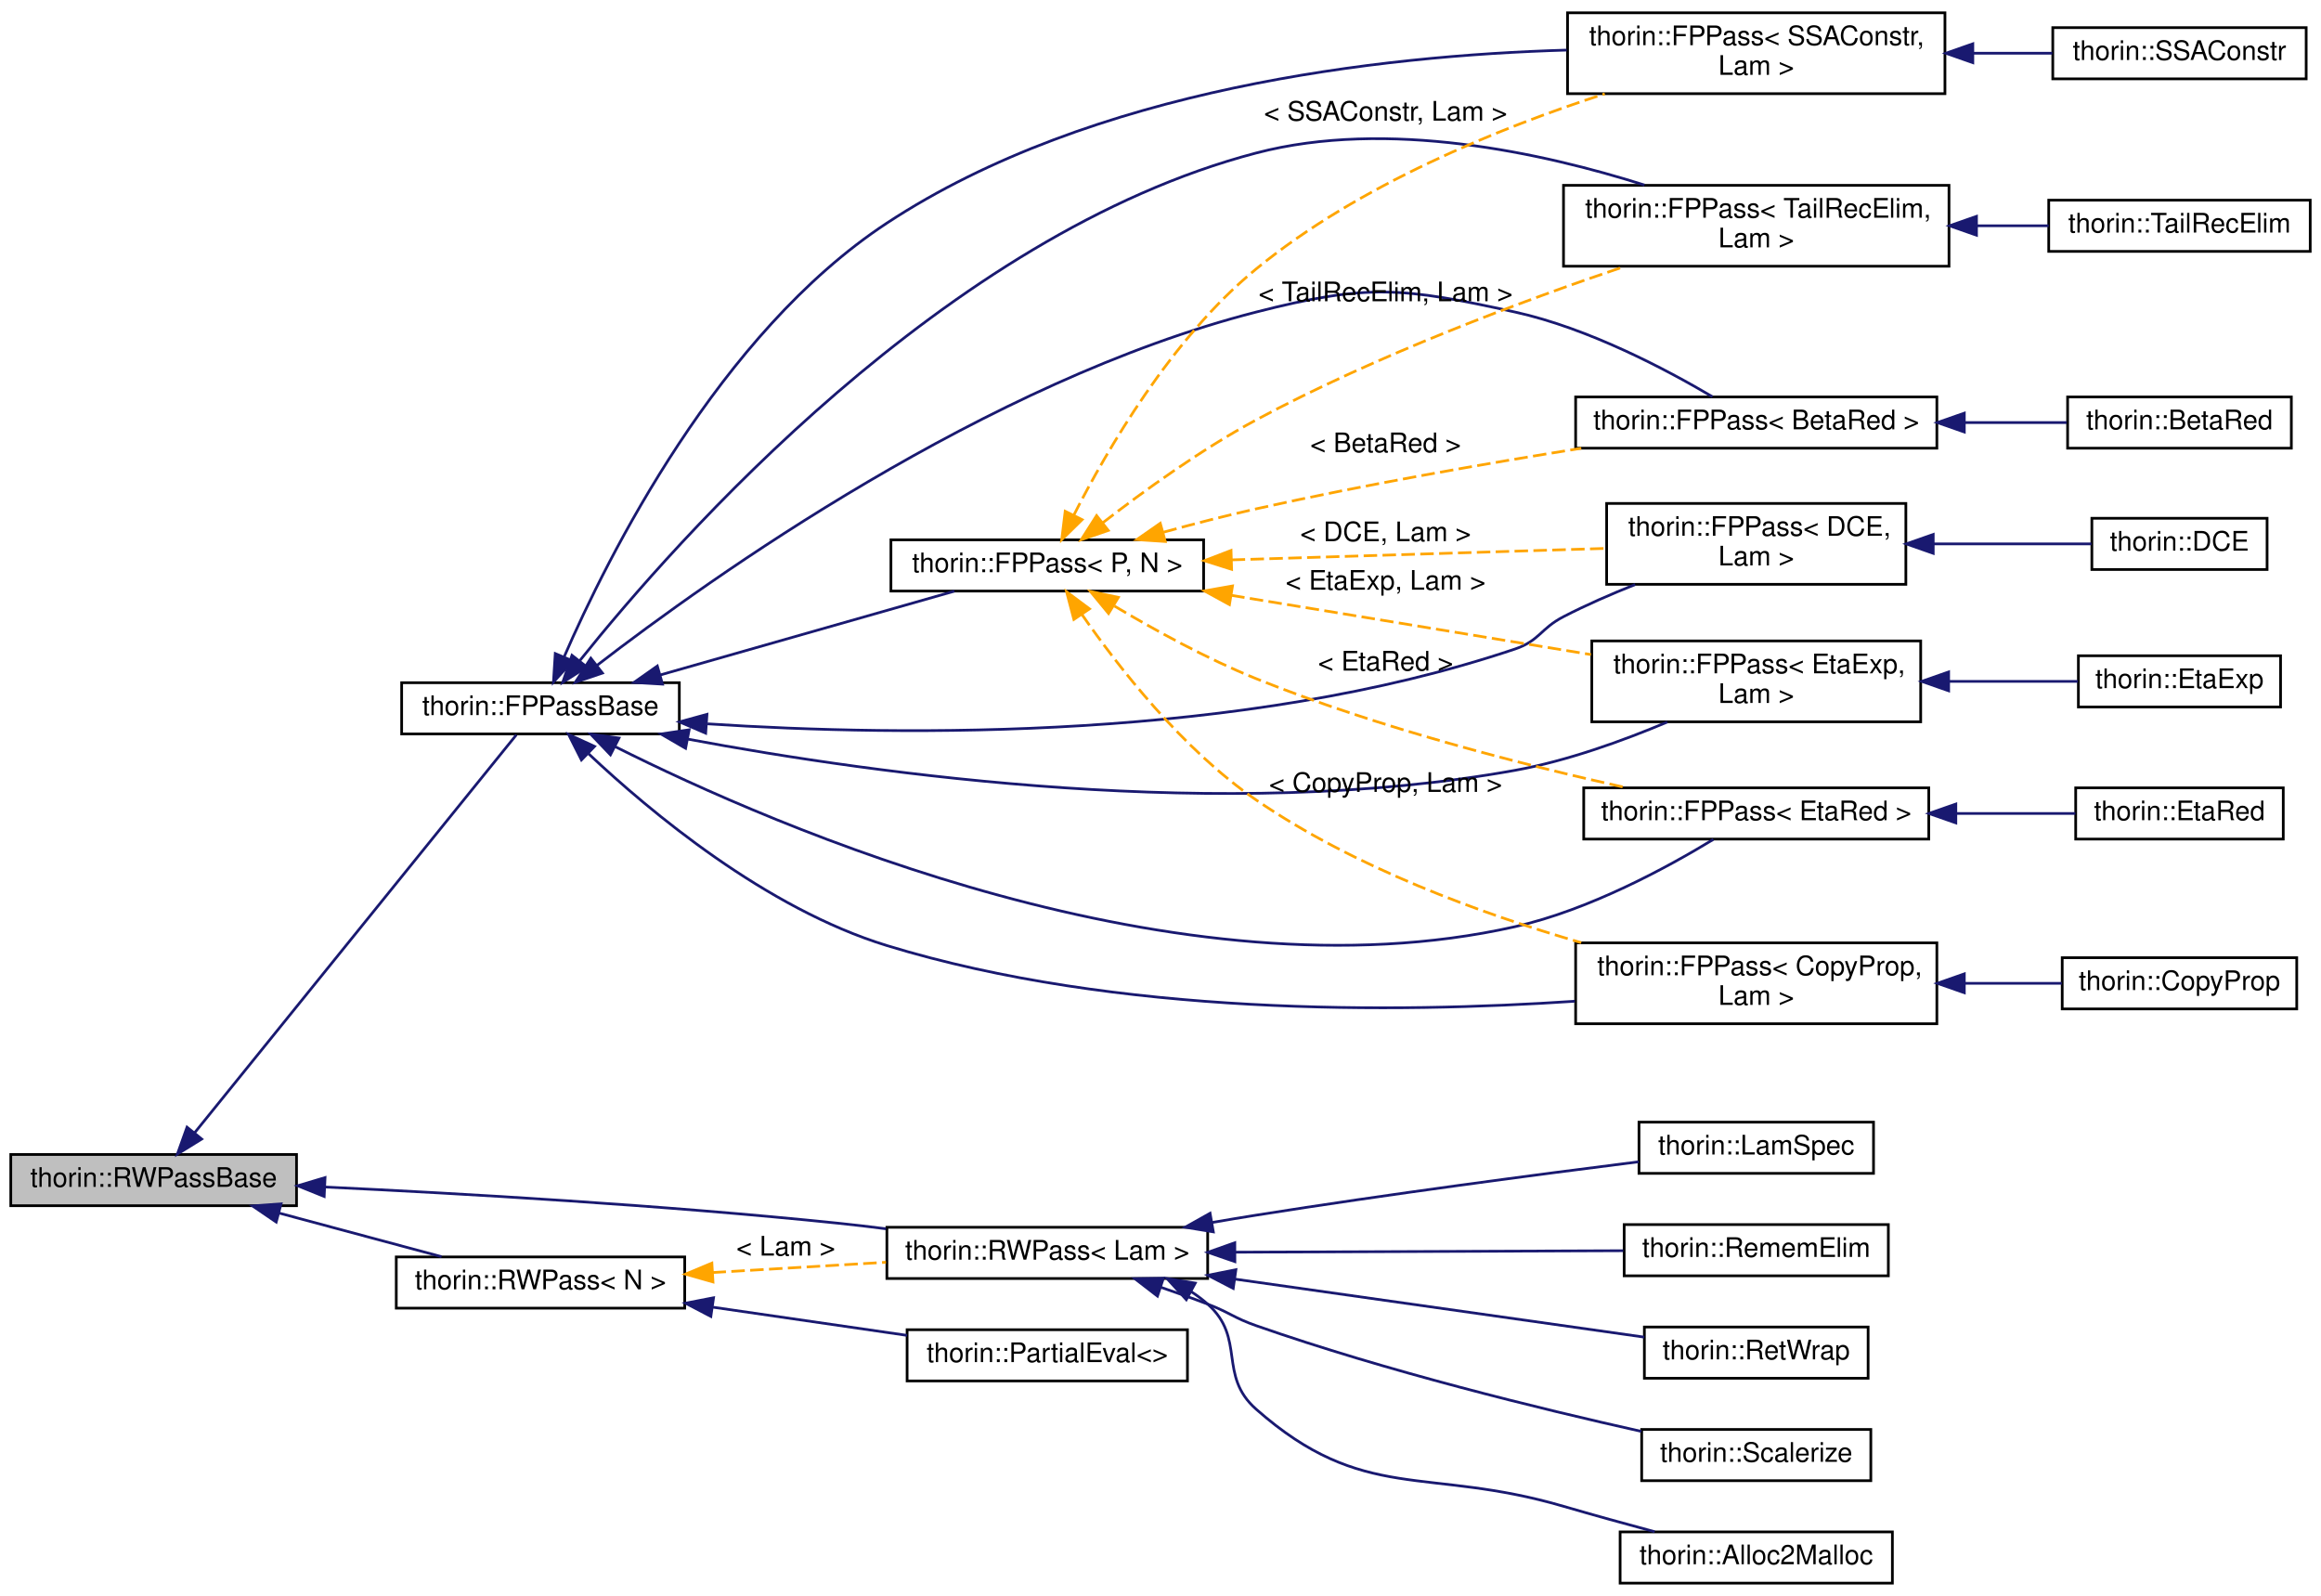
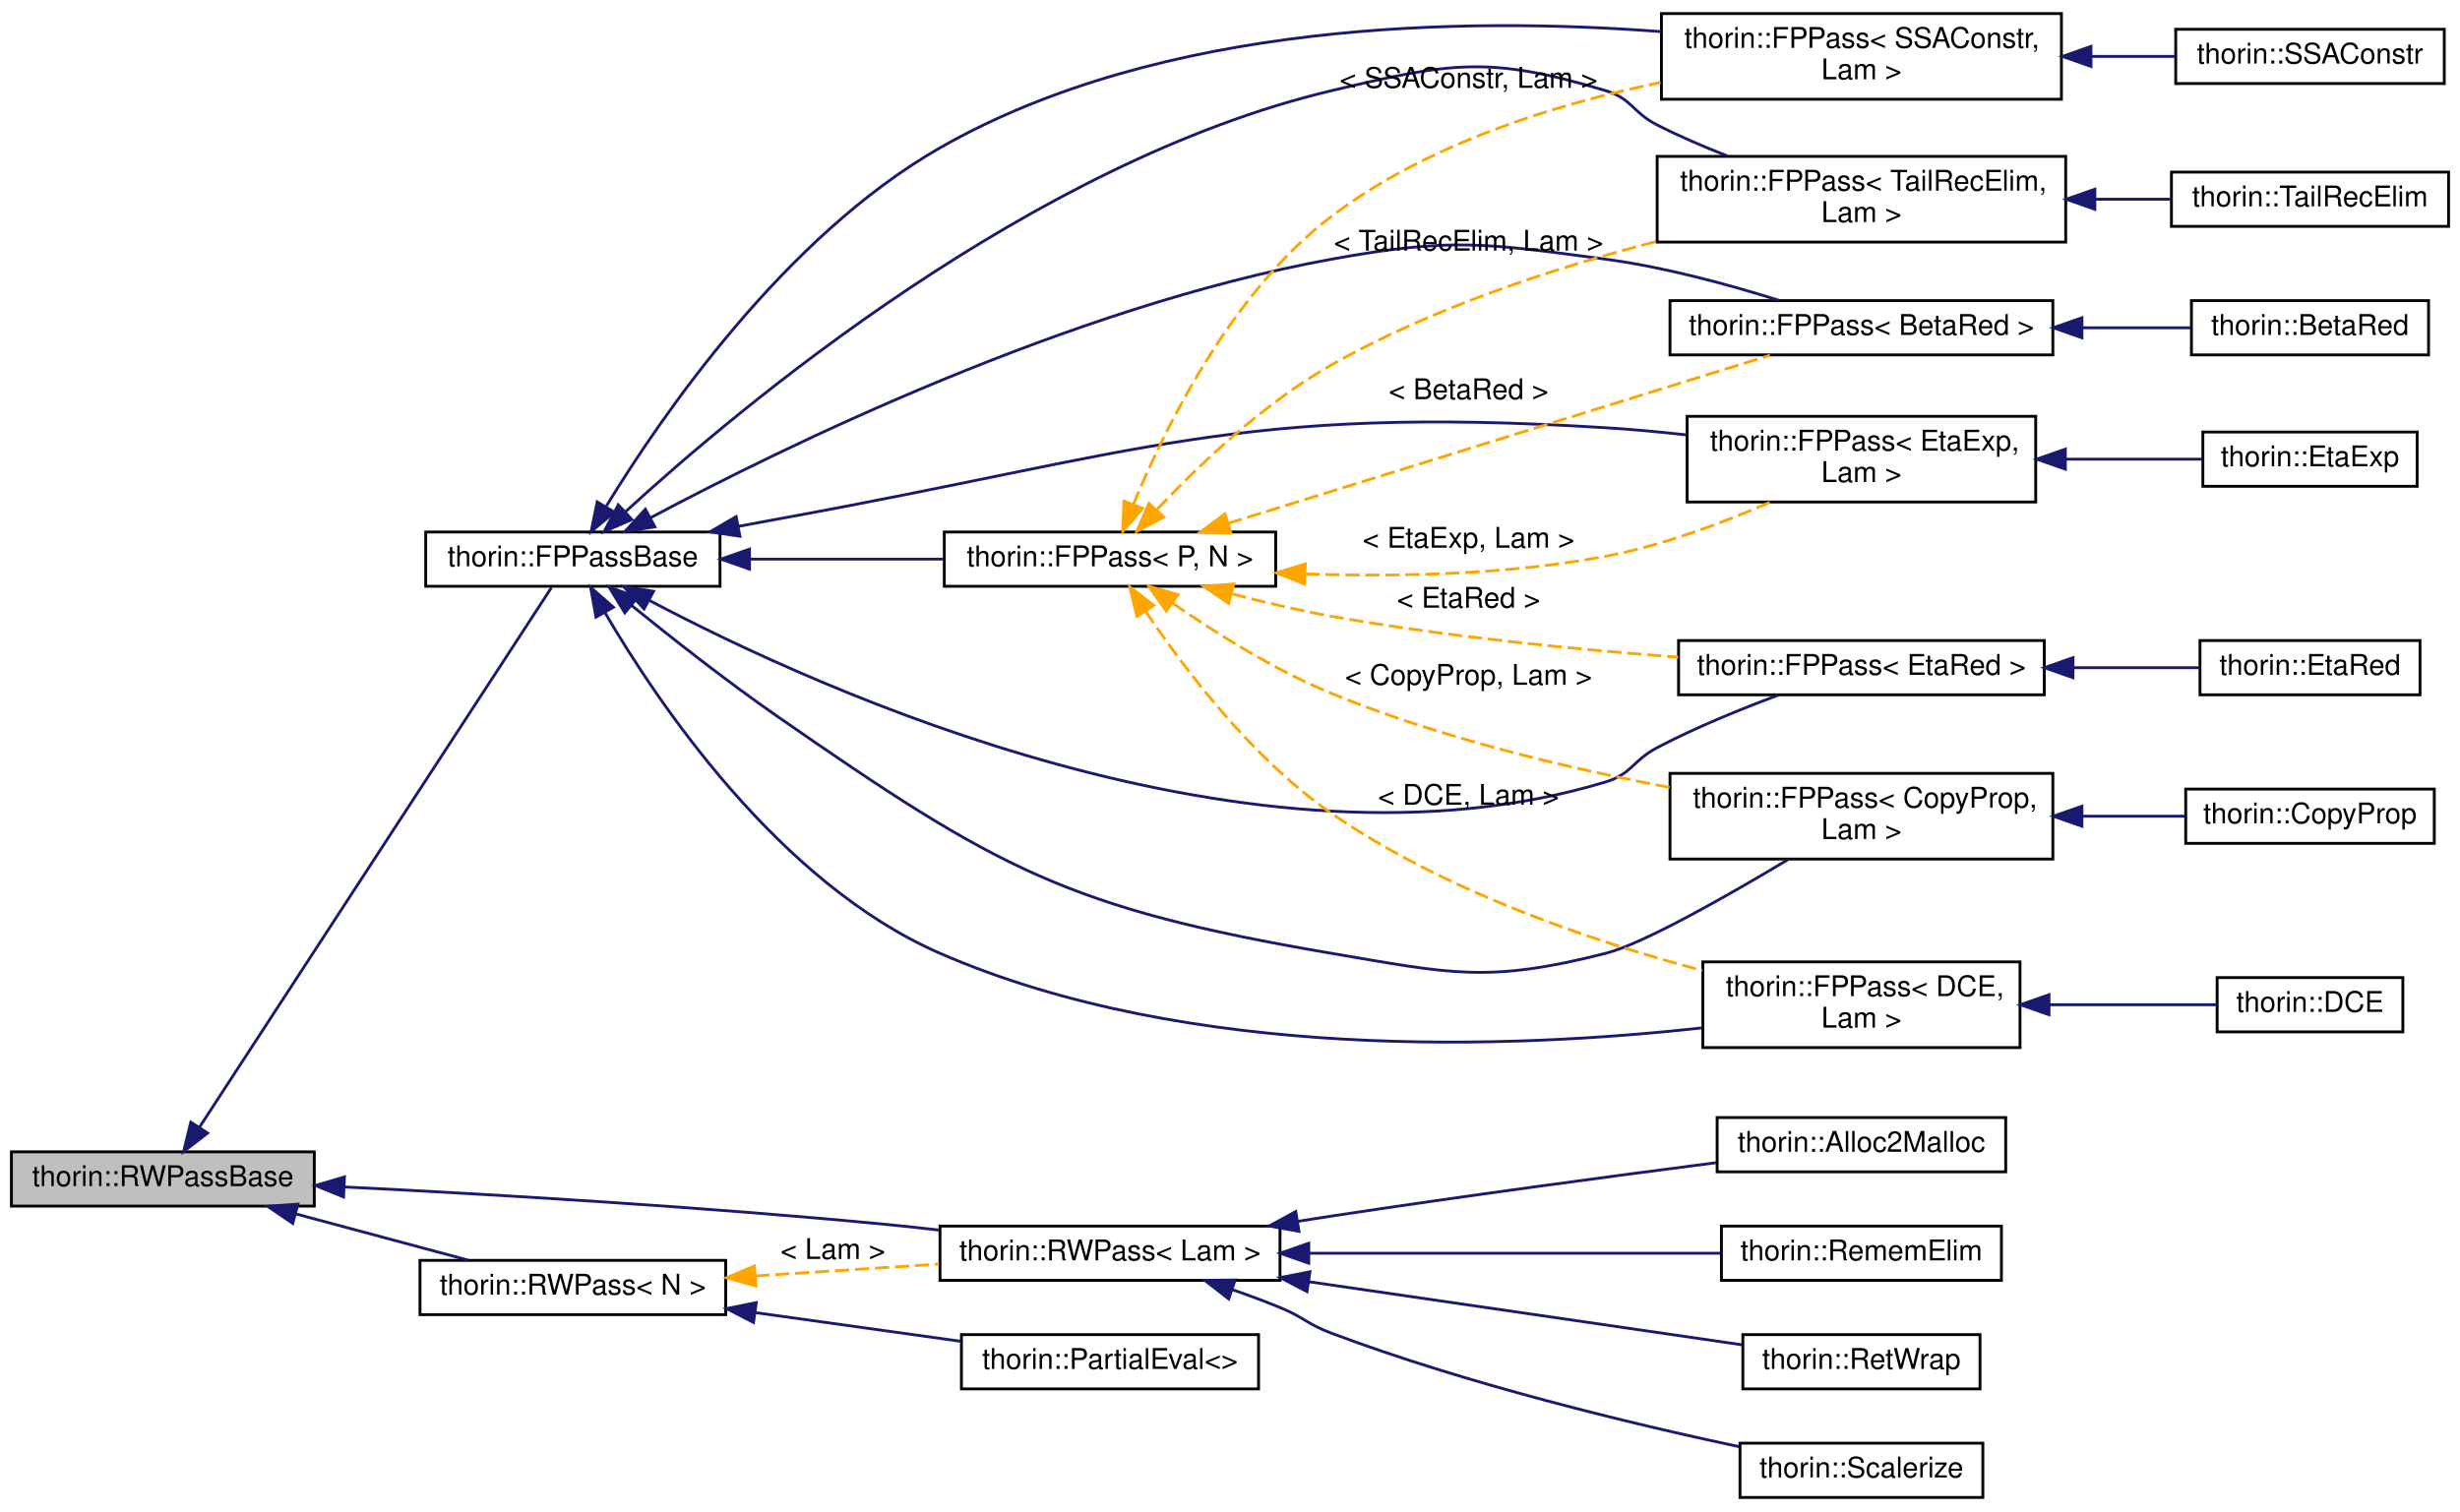
- <svg xmlns="http://www.w3.org/2000/svg" xmlns:xlink="http://www.w3.org/1999/xlink" width="861pt" height="592pt" viewBox="0.00 0.00 861.00 591.50">
-   <g id="graph0" class="graph" transform="scale(1 1) rotate(0) translate(4 587.5)">
+ <svg xmlns="http://www.w3.org/2000/svg" xmlns:xlink="http://www.w3.org/1999/xlink" width="861pt" height="529pt" viewBox="0.00 0.00 861.00 528.50">
+   <g id="graph0" class="graph" transform="scale(1 1) rotate(0) translate(4 524.5)">
    <g id="node1" class="node">
      <g id="a_node1">
        <a xlink:title="All Passes that want to be registered in the PassMan must implement this interface.">
-           <polygon fill="#bfbfbf" stroke="black" points="0,-140.5 0,-159.5 106,-159.5 106,-140.5 0,-140.5" />
-           <text text-anchor="middle" x="53" y="-147.5" font-family="Helvetica,sans-Serif" font-size="10.00">thorin::RWPassBase</text>
+           <polygon fill="#bfbfbf" stroke="black" points="0,-102.5 0,-121.5 106,-121.5 106,-102.5 0,-102.5" />
+           <text text-anchor="middle" x="53" y="-109.5" font-family="Helvetica,sans-Serif" font-size="10.00">thorin::RWPassBase</text>
        </a>
      </g>
    </g>
    <g id="node2" class="node">
      <g id="a_node2">
        <a xlink:href="classthorin_1_1RWPass.html" target="_top" xlink:title=" ">
-           <polygon fill="none" stroke="black" points="325,-113.5 325,-132.5 444,-132.5 444,-113.5 325,-113.5" />
-           <text text-anchor="middle" x="384.5" y="-120.5" font-family="Helvetica,sans-Serif" font-size="10.00">thorin::RWPass&lt; Lam &gt;</text>
+           <polygon fill="none" stroke="black" points="325,-76.5 325,-95.5 444,-95.5 444,-76.5 325,-76.5" />
+           <text text-anchor="middle" x="384.5" y="-83.5" font-family="Helvetica,sans-Serif" font-size="10.00">thorin::RWPass&lt; Lam &gt;</text>
        </a>
      </g>
    </g>
    <g id="edge1" class="edge">
-       <path fill="none" stroke="midnightblue" d="M116.69,-147.43C167.96,-144.99 242.29,-140.69 307,-134 312.74,-133.41 318.71,-132.7 324.67,-131.94" />
-       <polygon fill="midnightblue" stroke="midnightblue" points="116.26,-143.94 106.43,-147.9 116.58,-150.93 116.26,-143.94" />
-     </g>
-     <g id="node8" class="node">
-       <g id="a_node8">
+       <path fill="none" stroke="midnightblue" d="M116.67,-109.2C167.92,-106.64 242.25,-102.27 307,-96 312.73,-95.44 318.7,-94.79 324.66,-94.1" />
+       <polygon fill="midnightblue" stroke="midnightblue" points="116.23,-105.72 106.41,-109.71 116.57,-112.71 116.23,-105.72" />
+     </g>
+     <g id="node7" class="node">
+       <g id="a_node7">
        <a xlink:href="classthorin_1_1FPPassBase.html" target="_top" xlink:title="Base class for all FPPasses.">
-           <polygon fill="none" stroke="black" points="145,-315.5 145,-334.5 248,-334.5 248,-315.5 145,-315.5" />
-           <text text-anchor="middle" x="196.5" y="-322.5" font-family="Helvetica,sans-Serif" font-size="10.00">thorin::FPPassBase</text>
-         </a>
-       </g>
-     </g>
-     <g id="edge7" class="edge">
-       <path fill="none" stroke="midnightblue" d="M68.11,-167.45C97.51,-203.81 164.5,-286.66 187.54,-315.16" />
-       <polygon fill="midnightblue" stroke="midnightblue" points="70.82,-165.23 61.81,-159.66 65.38,-169.63 70.82,-165.23" />
-     </g>
-     <g id="node24" class="node">
-       <g id="a_node24">
+           <polygon fill="none" stroke="black" points="145,-319.5 145,-338.5 248,-338.5 248,-319.5 145,-319.5" />
+           <text text-anchor="middle" x="196.5" y="-326.5" font-family="Helvetica,sans-Serif" font-size="10.00">thorin::FPPassBase</text>
+         </a>
+       </g>
+     </g>
+     <g id="edge6" class="edge">
+       <path fill="none" stroke="midnightblue" d="M65.83,-130.14C94.48,-174.08 166.88,-285.1 188.99,-319.01" />
+       <polygon fill="midnightblue" stroke="midnightblue" points="68.66,-128.07 60.26,-121.6 62.79,-131.89 68.66,-128.07" />
+     </g>
+     <g id="node23" class="node">
+       <g id="a_node23">
        <a xlink:href="classthorin_1_1RWPass.html" target="_top" xlink:title=" ">
-           <polygon fill="none" stroke="black" points="143,-102.5 143,-121.5 250,-121.5 250,-102.5 143,-102.5" />
-           <text text-anchor="middle" x="196.5" y="-109.5" font-family="Helvetica,sans-Serif" font-size="10.00">thorin::RWPass&lt; N &gt;</text>
-         </a>
-       </g>
-     </g>
-     <g id="edge30" class="edge">
-       <path fill="none" stroke="midnightblue" d="M99.6,-137.75C119.11,-132.52 141.54,-126.49 159.8,-121.59" />
-       <polygon fill="midnightblue" stroke="midnightblue" points="98.46,-134.44 89.71,-140.41 100.27,-141.2 98.46,-134.44" />
+           <polygon fill="none" stroke="black" points="143,-64.5 143,-83.5 250,-83.5 250,-64.5 143,-64.5" />
+           <text text-anchor="middle" x="196.5" y="-71.5" font-family="Helvetica,sans-Serif" font-size="10.00">thorin::RWPass&lt; N &gt;</text>
+         </a>
+       </g>
+     </g>
+     <g id="edge29" class="edge">
+       <path fill="none" stroke="midnightblue" d="M99.6,-99.75C119.11,-94.52 141.54,-88.49 159.8,-83.59" />
+       <polygon fill="midnightblue" stroke="midnightblue" points="98.46,-96.44 89.71,-102.41 100.27,-103.2 98.46,-96.44" />
    </g>
    <g id="node3" class="node">
      <g id="a_node3">
        <a xlink:href="classthorin_1_1Alloc2Malloc.html" target="_top" xlink:title=" ">
-           <polygon fill="none" stroke="black" points="597,-0.5 597,-19.5 698,-19.5 698,-0.5 597,-0.5" />
-           <text text-anchor="middle" x="647.5" y="-7.5" font-family="Helvetica,sans-Serif" font-size="10.00">thorin::Alloc2Malloc</text>
+           <polygon fill="none" stroke="black" points="597,-114.5 597,-133.5 698,-133.5 698,-114.5 597,-114.5" />
+           <text text-anchor="middle" x="647.5" y="-121.5" font-family="Helvetica,sans-Serif" font-size="10.00">thorin::Alloc2Malloc</text>
        </a>
      </g>
    </g>
    <g id="edge2" class="edge">
-       <path fill="none" stroke="midnightblue" d="M437.82,-108.67C440,-107.26 442.08,-105.71 444,-104 458.27,-91.32 447.67,-77.62 462,-65 501.87,-29.88 525,-43.92 576,-29 586.95,-25.8 598.91,-22.5 609.83,-19.57" />
-       <polygon fill="midnightblue" stroke="midnightblue" points="436.07,-105.64 428.94,-113.47 439.4,-111.8 436.07,-105.64" />
+       <path fill="none" stroke="midnightblue" d="M450.17,-97.15C454.17,-97.79 458.14,-98.41 462,-99 507.53,-105.95 559.54,-112.91 596.71,-117.71" />
+       <polygon fill="midnightblue" stroke="midnightblue" points="450.64,-93.68 440.21,-95.53 449.51,-100.59 450.64,-93.68" />
    </g>
    <g id="node4" class="node">
      <g id="a_node4">
-         <a xlink:href="classthorin_1_1LamSpec.html" target="_top" xlink:title=" ">
-           <polygon fill="none" stroke="black" points="604,-152.5 604,-171.5 691,-171.5 691,-152.5 604,-152.5" />
-           <text text-anchor="middle" x="647.5" y="-159.5" font-family="Helvetica,sans-Serif" font-size="10.00">thorin::LamSpec</text>
+         <a xlink:href="classthorin_1_1RememElim.html" target="_top" xlink:title=" ">
+           <polygon fill="none" stroke="black" points="598.5,-76.5 598.5,-95.5 696.5,-95.5 696.5,-76.5 598.5,-76.5" />
+           <text text-anchor="middle" x="647.5" y="-83.5" font-family="Helvetica,sans-Serif" font-size="10.00">thorin::RememElim</text>
        </a>
      </g>
    </g>
    <g id="edge3" class="edge">
-       <path fill="none" stroke="midnightblue" d="M445.59,-134.27C451.13,-135.23 456.67,-136.15 462,-137 510.52,-144.72 566.47,-152.09 603.92,-156.8" />
-       <polygon fill="midnightblue" stroke="midnightblue" points="446.1,-130.8 435.65,-132.52 444.89,-137.7 446.1,-130.8" />
+       <path fill="none" stroke="midnightblue" d="M454.12,-86C499.43,-86 557.69,-86 598.17,-86" />
+       <polygon fill="midnightblue" stroke="midnightblue" points="454.07,-82.5 444.07,-86 454.07,-89.5 454.07,-82.5" />
    </g>
    <g id="node5" class="node">
      <g id="a_node5">
-         <a xlink:href="classthorin_1_1RememElim.html" target="_top" xlink:title=" ">
-           <polygon fill="none" stroke="black" points="598.5,-114.5 598.5,-133.5 696.5,-133.5 696.5,-114.5 598.5,-114.5" />
-           <text text-anchor="middle" x="647.5" y="-121.5" font-family="Helvetica,sans-Serif" font-size="10.00">thorin::RememElim</text>
+         <a xlink:href="classthorin_1_1RetWrap.html" target="_top" xlink:title=" ">
+           <polygon fill="none" stroke="black" points="606,-38.5 606,-57.5 689,-57.5 689,-38.5 606,-38.5" />
+           <text text-anchor="middle" x="647.5" y="-45.5" font-family="Helvetica,sans-Serif" font-size="10.00">thorin::RetWrap</text>
        </a>
      </g>
    </g>
    <g id="edge4" class="edge">
-       <path fill="none" stroke="midnightblue" d="M454.12,-123.26C499.43,-123.44 557.69,-123.66 598.17,-123.81" />
-       <polygon fill="midnightblue" stroke="midnightblue" points="454.09,-119.76 444.07,-123.22 454.06,-126.76 454.09,-119.76" />
+       <path fill="none" stroke="midnightblue" d="M454.14,-76.01C502.45,-68.97 565.46,-59.8 605.96,-53.9" />
+       <polygon fill="midnightblue" stroke="midnightblue" points="453.46,-72.57 444.07,-77.47 454.47,-79.49 453.46,-72.57" />
    </g>
    <g id="node6" class="node">
      <g id="a_node6">
-         <a xlink:href="classthorin_1_1RetWrap.html" target="_top" xlink:title=" ">
-           <polygon fill="none" stroke="black" points="606,-76.5 606,-95.5 689,-95.5 689,-76.5 606,-76.5" />
-           <text text-anchor="middle" x="647.5" y="-83.5" font-family="Helvetica,sans-Serif" font-size="10.00">thorin::RetWrap</text>
+         <a xlink:href="classthorin_1_1Scalerize.html" target="_top" xlink:title="Perform Scalarization (= Argument simplification), i.e.">
+           <polygon fill="none" stroke="black" points="605,-0.5 605,-19.5 690,-19.5 690,-0.5 605,-0.5" />
+           <text text-anchor="middle" x="647.5" y="-7.5" font-family="Helvetica,sans-Serif" font-size="10.00">thorin::Scalerize</text>
        </a>
      </g>
    </g>
    <g id="edge5" class="edge">
-       <path fill="none" stroke="midnightblue" d="M454.14,-113.27C502.45,-106.42 565.46,-97.49 605.96,-91.75" />
-       <polygon fill="midnightblue" stroke="midnightblue" points="453.48,-109.83 444.07,-114.7 454.47,-116.76 453.48,-109.83" />
-     </g>
-     <g id="node7" class="node">
-       <g id="a_node7">
-         <a xlink:href="classthorin_1_1Scalerize.html" target="_top" xlink:title="Perform Scalarization (= Argument simplification), i.e.">
-           <polygon fill="none" stroke="black" points="605,-38.5 605,-57.5 690,-57.5 690,-38.5 605,-38.5" />
-           <text text-anchor="middle" x="647.5" y="-45.5" font-family="Helvetica,sans-Serif" font-size="10.00">thorin::Scalerize</text>
-         </a>
-       </g>
-     </g>
-     <g id="edge6" class="edge">
-       <path fill="none" stroke="midnightblue" d="M426.69,-110.22C432.53,-108.23 438.44,-106.13 444,-104 452.17,-100.87 453.74,-98.89 462,-96 510.11,-79.18 567.11,-65.22 604.89,-56.78" />
-       <polygon fill="midnightblue" stroke="midnightblue" points="425.37,-106.97 416.98,-113.44 427.58,-113.61 425.37,-106.97" />
+       <path fill="none" stroke="midnightblue" d="M427.18,-73.31C432.88,-71.33 438.62,-69.2 444,-67 452.28,-63.61 453.63,-61.14 462,-58 509.72,-40.09 566.79,-26.36 604.7,-18.26" />
+       <polygon fill="midnightblue" stroke="midnightblue" points="426.06,-70 417.69,-76.5 428.29,-76.63 426.06,-70" />
+     </g>
+     <g id="node8" class="node">
+       <g id="a_node8">
+         <a xlink:href="classthorin_1_1FPPass.html" target="_top" xlink:title=" ">
+           <polygon fill="none" stroke="black" points="580.5,-400.5 580.5,-419.5 714.5,-419.5 714.5,-400.5 580.5,-400.5" />
+           <text text-anchor="middle" x="647.5" y="-407.5" font-family="Helvetica,sans-Serif" font-size="10.00">thorin::FPPass&lt; BetaRed &gt;</text>
+         </a>
+       </g>
+     </g>
+     <g id="edge7" class="edge">
+       <path fill="none" stroke="midnightblue" d="M223.8,-343.54C270.18,-368.24 370.33,-417.32 462,-434 503.98,-441.64 515.71,-439.63 558,-434 578.67,-431.25 601.36,-425.03 618.59,-419.61" />
+       <polygon fill="midnightblue" stroke="midnightblue" points="225.2,-340.32 214.73,-338.66 221.88,-346.48 225.2,-340.32" />
+     </g>
+     <g id="node10" class="node">
+       <g id="a_node10">
+         <a xlink:href="classthorin_1_1FPPass.html" target="_top" xlink:title=" ">
+           <polygon fill="none" stroke="black" points="580.5,-224 580.5,-254 714.5,-254 714.5,-224 580.5,-224" />
+           <text text-anchor="start" x="588.5" y="-242" font-family="Helvetica,sans-Serif" font-size="10.00">thorin::FPPass&lt; CopyProp,</text>
+           <text text-anchor="middle" x="647.5" y="-231" font-family="Helvetica,sans-Serif" font-size="10.00"> Lam &gt;</text>
+         </a>
+       </g>
+     </g>
+     <g id="edge9" class="edge">
+       <path fill="none" stroke="midnightblue" d="M217.07,-312.77C230.98,-301.49 250.26,-286.31 268,-274 345.05,-220.54 369.55,-206.73 462,-191 504.06,-183.84 516.64,-180.51 558,-191 571.05,-194.31 600.42,-211.01 621.76,-223.79" />
+       <polygon fill="midnightblue" stroke="midnightblue" points="214.69,-310.2 209.17,-319.24 219.12,-315.62 214.69,-310.2" />
+     </g>
+     <g id="node12" class="node">
+       <g id="a_node12">
+         <a xlink:href="classthorin_1_1FPPass.html" target="_top" xlink:title=" ">
+           <polygon fill="none" stroke="black" points="592,-158 592,-188 703,-188 703,-158 592,-158" />
+           <text text-anchor="start" x="600" y="-176" font-family="Helvetica,sans-Serif" font-size="10.00">thorin::FPPass&lt; DCE,</text>
+           <text text-anchor="middle" x="647.5" y="-165" font-family="Helvetica,sans-Serif" font-size="10.00"> Lam &gt;</text>
+         </a>
+       </g>
+     </g>
+     <g id="edge11" class="edge">
+       <path fill="none" stroke="midnightblue" d="M207.66,-310.4C226.15,-278.77 268.63,-215.56 325,-191 412.25,-152.98 525.64,-157.57 591.82,-164.91" />
+       <polygon fill="midnightblue" stroke="midnightblue" points="204.6,-308.7 202.71,-319.12 210.69,-312.16 204.6,-308.7" />
+     </g>
+     <g id="node14" class="node">
+       <g id="a_node14">
+         <a xlink:href="classthorin_1_1FPPass.html" target="_top" xlink:title=" ">
+           <polygon fill="none" stroke="black" points="586.5,-349 586.5,-379 708.5,-379 708.5,-349 586.5,-349" />
+           <text text-anchor="start" x="594.5" y="-367" font-family="Helvetica,sans-Serif" font-size="10.00">thorin::FPPass&lt; EtaExp,</text>
+           <text text-anchor="middle" x="647.5" y="-356" font-family="Helvetica,sans-Serif" font-size="10.00"> Lam &gt;</text>
+         </a>
+       </g>
+     </g>
+     <g id="edge13" class="edge">
+       <path fill="none" stroke="midnightblue" d="M254.48,-340.48C259.05,-341.35 263.6,-342.2 268,-343 395.58,-366.18 428.58,-383.01 558,-375 567.12,-374.44 576.73,-373.55 586.13,-372.51" />
+       <polygon fill="midnightblue" stroke="midnightblue" points="254.97,-337.01 244.48,-338.55 253.64,-343.88 254.97,-337.01" />
+     </g>
+     <g id="node16" class="node">
+       <g id="a_node16">
+         <a xlink:href="classthorin_1_1FPPass.html" target="_top" xlink:title=" ">
+           <polygon fill="none" stroke="black" points="583.5,-281.5 583.5,-300.5 711.5,-300.5 711.5,-281.5 583.5,-281.5" />
+           <text text-anchor="middle" x="647.5" y="-288.5" font-family="Helvetica,sans-Serif" font-size="10.00">thorin::FPPass&lt; EtaRed &gt;</text>
+         </a>
+       </g>
+     </g>
+     <g id="edge15" class="edge">
+       <path fill="none" stroke="midnightblue" d="M223.37,-314.5C283.1,-282.93 434.92,-213.74 558,-251 567.2,-253.79 567.49,-258.53 576,-263 589.53,-270.1 605.27,-276.51 618.45,-281.4" />
+       <polygon fill="midnightblue" stroke="midnightblue" points="221.42,-311.57 214.27,-319.39 224.74,-317.74 221.42,-311.57" />
+     </g>
+     <g id="node18" class="node">
+       <g id="a_node18">
+         <a xlink:href="classthorin_1_1FPPass.html" target="_top" xlink:title=" ">
+           <polygon fill="none" stroke="black" points="577.5,-490 577.5,-520 717.5,-520 717.5,-490 577.5,-490" />
+           <text text-anchor="start" x="585.5" y="-508" font-family="Helvetica,sans-Serif" font-size="10.00">thorin::FPPass&lt; SSAConstr,</text>
+           <text text-anchor="middle" x="647.5" y="-497" font-family="Helvetica,sans-Serif" font-size="10.00"> Lam &gt;</text>
+         </a>
+       </g>
+     </g>
+     <g id="edge17" class="edge">
+       <path fill="none" stroke="midnightblue" d="M208.27,-347.65C227.43,-379.01 270.58,-441.91 325,-473 402.8,-517.45 508.7,-518.89 577.33,-513.68" />
+       <polygon fill="midnightblue" stroke="midnightblue" points="211.03,-345.45 202.91,-338.66 205.02,-349.04 211.03,-345.45" />
+     </g>
+     <g id="node20" class="node">
+       <g id="a_node20">
+         <a xlink:href="classthorin_1_1FPPass.html" target="_top" xlink:title=" ">
+           <polygon fill="none" stroke="black" points="576,-440 576,-470 719,-470 719,-440 576,-440" />
+           <text text-anchor="start" x="584" y="-458" font-family="Helvetica,sans-Serif" font-size="10.00">thorin::FPPass&lt; TailRecElim,</text>
+           <text text-anchor="middle" x="647.5" y="-447" font-family="Helvetica,sans-Serif" font-size="10.00"> Lam &gt;</text>
+         </a>
+       </g>
+     </g>
+     <g id="edge19" class="edge">
+       <path fill="none" stroke="midnightblue" d="M214.97,-345.64C254.78,-382.15 356.98,-468.05 462,-493 503.51,-502.86 517.16,-505.36 558,-493 567.2,-490.21 567.43,-485.36 576,-481 583.79,-477.04 592.33,-473.37 600.7,-470.11" />
+       <polygon fill="midnightblue" stroke="midnightblue" points="217.14,-342.88 207.44,-338.64 212.38,-348.01 217.14,-342.88" />
+     </g>
+     <g id="node22" class="node">
+       <g id="a_node22">
+         <a xlink:href="classthorin_1_1FPPass.html" target="_top" xlink:title="Inherit from this class using CRTP if you do need a Pass with a state.">
+           <polygon fill="none" stroke="black" points="326.5,-319.5 326.5,-338.5 442.5,-338.5 442.5,-319.5 326.5,-319.5" />
+           <text text-anchor="middle" x="384.5" y="-326.5" font-family="Helvetica,sans-Serif" font-size="10.00">thorin::FPPass&lt; P, N &gt;</text>
+         </a>
+       </g>
+     </g>
+     <g id="edge21" class="edge">
+       <path fill="none" stroke="midnightblue" d="M258.45,-329C280.24,-329 304.7,-329 326.18,-329" />
+       <polygon fill="midnightblue" stroke="midnightblue" points="258.33,-325.5 248.33,-329 258.33,-332.5 258.33,-325.5" />
    </g>
    <g id="node9" class="node">
      <g id="a_node9">
-         <a xlink:href="classthorin_1_1FPPass.html" target="_top" xlink:title=" ">
-           <polygon fill="none" stroke="black" points="580.5,-421.5 580.5,-440.5 714.5,-440.5 714.5,-421.5 580.5,-421.5" />
-           <text text-anchor="middle" x="647.5" y="-428.5" font-family="Helvetica,sans-Serif" font-size="10.00">thorin::FPPass&lt; BetaRed &gt;</text>
+         <a xlink:href="classthorin_1_1BetaRed.html" target="_top" xlink:title="Optimistically performs β-reduction (aka inlining).">
+           <polygon fill="none" stroke="black" points="763,-400.5 763,-419.5 846,-419.5 846,-400.5 763,-400.5" />
+           <text text-anchor="middle" x="804.5" y="-407.5" font-family="Helvetica,sans-Serif" font-size="10.00">thorin::BetaRed</text>
        </a>
      </g>
    </g>
    <g id="edge8" class="edge">
-       <path fill="none" stroke="midnightblue" d="M217.5,-340.97C259.65,-373.48 361.98,-446.41 462,-472 503.34,-482.57 516.33,-481.18 558,-472 585.29,-465.99 614.16,-450.69 631.25,-440.58" />
-       <polygon fill="midnightblue" stroke="midnightblue" points="219.48,-338.08 209.44,-334.68 215.17,-343.6 219.48,-338.08" />
+       <path fill="none" stroke="midnightblue" d="M725.06,-410C738.03,-410 751.05,-410 762.64,-410" />
+       <polygon fill="midnightblue" stroke="midnightblue" points="724.68,-406.5 714.68,-410 724.68,-413.5 724.68,-406.5" />
    </g>
    <g id="node11" class="node">
      <g id="a_node11">
-         <a xlink:href="classthorin_1_1FPPass.html" target="_top" xlink:title=" ">
-           <polygon fill="none" stroke="black" points="580.5,-208 580.5,-238 714.5,-238 714.5,-208 580.5,-208" />
-           <text text-anchor="start" x="588.5" y="-226" font-family="Helvetica,sans-Serif" font-size="10.00">thorin::FPPass&lt; CopyProp,</text>
-           <text text-anchor="middle" x="647.5" y="-215" font-family="Helvetica,sans-Serif" font-size="10.00"> Lam &gt;</text>
+         <a xlink:href="classthorin_1_1CopyProp.html" target="_top" xlink:title="This FPPass is similar to sparse conditional constant propagation (SCCP).">
+           <polygon fill="none" stroke="black" points="761,-229.5 761,-248.5 848,-248.5 848,-229.5 761,-229.5" />
+           <text text-anchor="middle" x="804.5" y="-236.5" font-family="Helvetica,sans-Serif" font-size="10.00">thorin::CopyProp</text>
        </a>
      </g>
    </g>
    <g id="edge10" class="edge">
-       <path fill="none" stroke="midnightblue" d="M214.37,-308.12C237.15,-286.66 280.11,-250.74 325,-237 410.21,-210.91 514.04,-211.9 580.21,-216.35" />
-       <polygon fill="midnightblue" stroke="midnightblue" points="211.69,-305.85 206.92,-315.31 216.55,-310.88 211.69,-305.85" />
+       <path fill="none" stroke="midnightblue" d="M725.01,-239C737.34,-239 749.7,-239 760.85,-239" />
+       <polygon fill="midnightblue" stroke="midnightblue" points="724.68,-235.5 714.68,-239 724.68,-242.5 724.68,-235.5" />
    </g>
    <g id="node13" class="node">
      <g id="a_node13">
-         <a xlink:href="classthorin_1_1FPPass.html" target="_top" xlink:title=" ">
-           <polygon fill="none" stroke="black" points="592,-371 592,-401 703,-401 703,-371 592,-371" />
-           <text text-anchor="start" x="600" y="-389" font-family="Helvetica,sans-Serif" font-size="10.00">thorin::FPPass&lt; DCE,</text>
-           <text text-anchor="middle" x="647.5" y="-378" font-family="Helvetica,sans-Serif" font-size="10.00"> Lam &gt;</text>
+         <a xlink:href="classthorin_1_1DCE.html" target="_top" xlink:title="Dead Code Elimination.">
+           <polygon fill="none" stroke="black" points="772,-163.5 772,-182.5 837,-182.5 837,-163.5 772,-163.5" />
+           <text text-anchor="middle" x="804.5" y="-170.5" font-family="Helvetica,sans-Serif" font-size="10.00">thorin::DCE</text>
        </a>
      </g>
    </g>
    <g id="edge12" class="edge">
-       <path fill="none" stroke="midnightblue" d="M258.46,-319.25C331.65,-314.46 457.17,-313.08 558,-347 567.11,-350.07 567.46,-354.59 576,-359 584.38,-363.33 593.63,-367.36 602.59,-370.92" />
-       <polygon fill="midnightblue" stroke="midnightblue" points="257.78,-315.78 248.04,-319.97 258.26,-322.77 257.78,-315.78" />
+       <path fill="none" stroke="midnightblue" d="M713.28,-173C733.53,-173 754.97,-173 771.87,-173" />
+       <polygon fill="midnightblue" stroke="midnightblue" points="713.15,-169.5 703.15,-173 713.15,-176.5 713.15,-169.5" />
    </g>
    <g id="node15" class="node">
      <g id="a_node15">
-         <a xlink:href="classthorin_1_1FPPass.html" target="_top" xlink:title=" ">
-           <polygon fill="none" stroke="black" points="586.5,-320 586.5,-350 708.5,-350 708.5,-320 586.5,-320" />
-           <text text-anchor="start" x="594.5" y="-338" font-family="Helvetica,sans-Serif" font-size="10.00">thorin::FPPass&lt; EtaExp,</text>
-           <text text-anchor="middle" x="647.5" y="-327" font-family="Helvetica,sans-Serif" font-size="10.00"> Lam &gt;</text>
+         <a xlink:href="classthorin_1_1EtaExp.html" target="_top" xlink:title="Performs η-expansion: f -&gt; λx.f x, if f is a Lam with more than one user and does not appear in calle...">
+           <polygon fill="none" stroke="black" points="767,-354.5 767,-373.5 842,-373.5 842,-354.5 767,-354.5" />
+           <text text-anchor="middle" x="804.5" y="-361.5" font-family="Helvetica,sans-Serif" font-size="10.00">thorin::EtaExp</text>
        </a>
      </g>
    </g>
    <g id="edge14" class="edge">
-       <path fill="none" stroke="midnightblue" d="M251.2,-313.57C322.04,-300.3 450.35,-282.58 558,-302 577.37,-305.49 598.02,-312.96 614.5,-319.91" />
-       <polygon fill="midnightblue" stroke="midnightblue" points="250.33,-310.17 241.17,-315.49 251.65,-317.04 250.33,-310.17" />
+       <path fill="none" stroke="midnightblue" d="M719.06,-364C735.56,-364 752.48,-364 766.79,-364" />
+       <polygon fill="midnightblue" stroke="midnightblue" points="718.87,-360.5 708.87,-364 718.87,-367.5 718.87,-360.5" />
    </g>
    <g id="node17" class="node">
      <g id="a_node17">
-         <a xlink:href="classthorin_1_1FPPass.html" target="_top" xlink:title=" ">
-           <polygon fill="none" stroke="black" points="583.5,-276.5 583.5,-295.5 711.5,-295.5 711.5,-276.5 583.5,-276.5" />
-           <text text-anchor="middle" x="647.5" y="-283.5" font-family="Helvetica,sans-Serif" font-size="10.00">thorin::FPPass&lt; EtaRed &gt;</text>
+         <a xlink:href="classthorin_1_1EtaRed.html" target="_top" xlink:title="Performs η-reduction.">
+           <polygon fill="none" stroke="black" points="766,-281.5 766,-300.5 843,-300.5 843,-281.5 766,-281.5" />
+           <text text-anchor="middle" x="804.5" y="-288.5" font-family="Helvetica,sans-Serif" font-size="10.00">thorin::EtaRed</text>
        </a>
      </g>
    </g>
    <g id="edge16" class="edge">
-       <path fill="none" stroke="midnightblue" d="M224.28,-310.75C284.11,-280.71 433.22,-215.89 558,-244 585.54,-250.2 614.58,-266.02 631.59,-276.38" />
-       <polygon fill="midnightblue" stroke="midnightblue" points="222.45,-307.76 215.13,-315.42 225.63,-313.99 222.45,-307.76" />
+       <path fill="none" stroke="midnightblue" d="M721.57,-291C736.91,-291 752.49,-291 765.88,-291" />
+       <polygon fill="midnightblue" stroke="midnightblue" points="721.54,-287.5 711.54,-291 721.54,-294.5 721.54,-287.5" />
    </g>
    <g id="node19" class="node">
      <g id="a_node19">
-         <a xlink:href="classthorin_1_1FPPass.html" target="_top" xlink:title=" ">
-           <polygon fill="none" stroke="black" points="577.5,-553 577.5,-583 717.5,-583 717.5,-553 577.5,-553" />
-           <text text-anchor="start" x="585.5" y="-571" font-family="Helvetica,sans-Serif" font-size="10.00">thorin::FPPass&lt; SSAConstr,</text>
-           <text text-anchor="middle" x="647.5" y="-560" font-family="Helvetica,sans-Serif" font-size="10.00"> Lam &gt;</text>
+         <a xlink:href="classthorin_1_1SSAConstr.html" target="_top" xlink:title="SSA construction algorithm that promotes Slots, Loads, and Stores to SSA values.">
+           <polygon fill="none" stroke="black" points="757.5,-495.5 757.5,-514.5 851.5,-514.5 851.5,-495.5 757.5,-495.5" />
+           <text text-anchor="middle" x="804.5" y="-502.5" font-family="Helvetica,sans-Serif" font-size="10.00">thorin::SSAConstr</text>
        </a>
      </g>
    </g>
    <g id="edge18" class="edge">
-       <path fill="none" stroke="midnightblue" d="M205.22,-343.98C221.42,-381.27 262.7,-464.04 325,-505 401.16,-555.08 507.95,-567.15 577.18,-569.17" />
-       <polygon fill="midnightblue" stroke="midnightblue" points="208.43,-342.59 201.31,-334.74 201.98,-345.31 208.43,-342.59" />
+       <path fill="none" stroke="midnightblue" d="M727.91,-505C737.99,-505 748.03,-505 757.35,-505" />
+       <polygon fill="midnightblue" stroke="midnightblue" points="727.84,-501.5 717.84,-505 727.84,-508.5 727.84,-501.5" />
    </g>
    <g id="node21" class="node">
      <g id="a_node21">
-         <a xlink:href="classthorin_1_1FPPass.html" target="_top" xlink:title=" ">
-           <polygon fill="none" stroke="black" points="576,-489 576,-519 719,-519 719,-489 576,-489" />
-           <text text-anchor="start" x="584" y="-507" font-family="Helvetica,sans-Serif" font-size="10.00">thorin::FPPass&lt; TailRecElim,</text>
-           <text text-anchor="middle" x="647.5" y="-496" font-family="Helvetica,sans-Serif" font-size="10.00"> Lam &gt;</text>
+         <a xlink:href="classthorin_1_1TailRecElim.html" target="_top" xlink:title=" ">
+           <polygon fill="none" stroke="black" points="756,-445.5 756,-464.5 853,-464.5 853,-445.5 756,-445.5" />
+           <text text-anchor="middle" x="804.5" y="-452.5" font-family="Helvetica,sans-Serif" font-size="10.00">thorin::TailRecElim</text>
        </a>
      </g>
    </g>
    <g id="edge20" class="edge">
-       <path fill="none" stroke="midnightblue" d="M211.13,-342.75C246.51,-386.99 346.64,-500.8 462,-531 510.7,-543.75 568.31,-531.05 606.04,-519.11" />
-       <polygon fill="midnightblue" stroke="midnightblue" points="213.68,-340.34 204.75,-334.64 208.18,-344.67 213.68,-340.34" />
-     </g>
-     <g id="node23" class="node">
-       <g id="a_node23">
-         <a xlink:href="classthorin_1_1FPPass.html" target="_top" xlink:title="Inherit from this class using CRTP if you do need a Pass with a state.">
-           <polygon fill="none" stroke="black" points="326.5,-368.5 326.5,-387.5 442.5,-387.5 442.5,-368.5 326.5,-368.5" />
-           <text text-anchor="middle" x="384.5" y="-375.5" font-family="Helvetica,sans-Serif" font-size="10.00">thorin::FPPass&lt; P, N &gt;</text>
-         </a>
-       </g>
+       <path fill="none" stroke="midnightblue" d="M729.44,-455C738.51,-455 747.52,-455 755.97,-455" />
+       <polygon fill="midnightblue" stroke="midnightblue" points="729.2,-451.5 719.2,-455 729.2,-458.5 729.2,-451.5" />
    </g>
    <g id="edge22" class="edge">
-       <path fill="none" stroke="midnightblue" d="M241.11,-337.43C274.4,-346.91 319.6,-359.79 350.07,-368.47" />
-       <polygon fill="midnightblue" stroke="midnightblue" points="241.76,-333.97 231.18,-334.6 239.84,-340.7 241.76,-333.97" />
-     </g>
-     <g id="node10" class="node">
-       <g id="a_node10">
-         <a xlink:href="classthorin_1_1BetaRed.html" target="_top" xlink:title="Optimistically performs β-reduction (aka inlining).">
-           <polygon fill="none" stroke="black" points="763,-421.5 763,-440.5 846,-440.5 846,-421.5 763,-421.5" />
-           <text text-anchor="middle" x="804.5" y="-428.5" font-family="Helvetica,sans-Serif" font-size="10.00">thorin::BetaRed</text>
-         </a>
-       </g>
-     </g>
-     <g id="edge9" class="edge">
-       <path fill="none" stroke="midnightblue" d="M725.06,-431C738.03,-431 751.05,-431 762.64,-431" />
-       <polygon fill="midnightblue" stroke="midnightblue" points="724.68,-427.5 714.68,-431 724.68,-434.5 724.68,-427.5" />
-     </g>
-     <g id="node12" class="node">
-       <g id="a_node12">
-         <a xlink:href="classthorin_1_1CopyProp.html" target="_top" xlink:title="This FPPass is similar to sparse conditional constant propagation (SCCP).">
-           <polygon fill="none" stroke="black" points="761,-213.5 761,-232.5 848,-232.5 848,-213.5 761,-213.5" />
-           <text text-anchor="middle" x="804.5" y="-220.5" font-family="Helvetica,sans-Serif" font-size="10.00">thorin::CopyProp</text>
-         </a>
-       </g>
-     </g>
-     <g id="edge11" class="edge">
-       <path fill="none" stroke="midnightblue" d="M725.01,-223C737.34,-223 749.7,-223 760.85,-223" />
-       <polygon fill="midnightblue" stroke="midnightblue" points="724.68,-219.5 714.68,-223 724.68,-226.5 724.68,-219.5" />
-     </g>
-     <g id="node14" class="node">
-       <g id="a_node14">
-         <a xlink:href="classthorin_1_1DCE.html" target="_top" xlink:title="Dead Code Elimination.">
-           <polygon fill="none" stroke="black" points="772,-376.5 772,-395.5 837,-395.5 837,-376.5 772,-376.5" />
-           <text text-anchor="middle" x="804.5" y="-383.5" font-family="Helvetica,sans-Serif" font-size="10.00">thorin::DCE</text>
-         </a>
-       </g>
-     </g>
-     <g id="edge13" class="edge">
-       <path fill="none" stroke="midnightblue" d="M713.28,-386C733.53,-386 754.97,-386 771.87,-386" />
-       <polygon fill="midnightblue" stroke="midnightblue" points="713.15,-382.5 703.15,-386 713.15,-389.5 713.15,-382.5" />
-     </g>
-     <g id="node16" class="node">
-       <g id="a_node16">
-         <a xlink:href="classthorin_1_1EtaExp.html" target="_top" xlink:title="Performs η-expansion: f -&gt; λx.f x, if f is a Lam with more than one user and does not appear in calle...">
-           <polygon fill="none" stroke="black" points="767,-325.5 767,-344.5 842,-344.5 842,-325.5 767,-325.5" />
-           <text text-anchor="middle" x="804.5" y="-332.5" font-family="Helvetica,sans-Serif" font-size="10.00">thorin::EtaExp</text>
-         </a>
-       </g>
-     </g>
-     <g id="edge15" class="edge">
-       <path fill="none" stroke="midnightblue" d="M719.06,-335C735.56,-335 752.48,-335 766.79,-335" />
-       <polygon fill="midnightblue" stroke="midnightblue" points="718.87,-331.5 708.87,-335 718.87,-338.5 718.87,-331.5" />
-     </g>
-     <g id="node18" class="node">
-       <g id="a_node18">
-         <a xlink:href="classthorin_1_1EtaRed.html" target="_top" xlink:title="Performs η-reduction.">
-           <polygon fill="none" stroke="black" points="766,-276.5 766,-295.5 843,-295.5 843,-276.5 766,-276.5" />
-           <text text-anchor="middle" x="804.5" y="-283.5" font-family="Helvetica,sans-Serif" font-size="10.00">thorin::EtaRed</text>
-         </a>
-       </g>
-     </g>
-     <g id="edge17" class="edge">
-       <path fill="none" stroke="midnightblue" d="M721.57,-286C736.91,-286 752.49,-286 765.88,-286" />
-       <polygon fill="midnightblue" stroke="midnightblue" points="721.54,-282.5 711.54,-286 721.54,-289.5 721.54,-282.5" />
-     </g>
-     <g id="node20" class="node">
-       <g id="a_node20">
-         <a xlink:href="classthorin_1_1SSAConstr.html" target="_top" xlink:title="SSA construction algorithm that promotes Slots, Loads, and Stores to SSA values.">
-           <polygon fill="none" stroke="black" points="757.5,-558.5 757.5,-577.5 851.5,-577.5 851.5,-558.5 757.5,-558.5" />
-           <text text-anchor="middle" x="804.5" y="-565.5" font-family="Helvetica,sans-Serif" font-size="10.00">thorin::SSAConstr</text>
-         </a>
-       </g>
-     </g>
-     <g id="edge19" class="edge">
-       <path fill="none" stroke="midnightblue" d="M727.91,-568C737.99,-568 748.03,-568 757.35,-568" />
-       <polygon fill="midnightblue" stroke="midnightblue" points="727.84,-564.5 717.84,-568 727.84,-571.5 727.84,-564.5" />
-     </g>
-     <g id="node22" class="node">
-       <g id="a_node22">
-         <a xlink:href="classthorin_1_1TailRecElim.html" target="_top" xlink:title=" ">
-           <polygon fill="none" stroke="black" points="756,-494.5 756,-513.5 853,-513.5 853,-494.5 756,-494.5" />
-           <text text-anchor="middle" x="804.5" y="-501.5" font-family="Helvetica,sans-Serif" font-size="10.00">thorin::TailRecElim</text>
-         </a>
-       </g>
-     </g>
-     <g id="edge21" class="edge">
-       <path fill="none" stroke="midnightblue" d="M729.44,-504C738.51,-504 747.52,-504 755.97,-504" />
-       <polygon fill="midnightblue" stroke="midnightblue" points="729.2,-500.5 719.2,-504 729.2,-507.5 729.2,-500.5" />
+       <path fill="none" stroke="orange" stroke-dasharray="5,2" d="M425.83,-341.52C478.13,-357.75 568.24,-385.71 615.5,-400.38" />
+       <polygon fill="orange" stroke="orange" points="426.8,-338.15 416.21,-338.53 424.72,-344.84 426.8,-338.15" />
+       <text text-anchor="middle" x="510" y="-385" font-family="Helvetica,sans-Serif" font-size="10.00"> &lt; BetaRed &gt;</text>
    </g>
    <g id="edge23" class="edge">
-       <path fill="none" stroke="orange" stroke-dasharray="5,2" d="M427.62,-390.34C438.75,-393.39 450.78,-396.49 462,-399 501.82,-407.9 546.94,-415.76 582.59,-421.47" />
-       <polygon fill="orange" stroke="orange" points="428.28,-386.89 417.71,-387.58 426.41,-393.64 428.28,-386.89" />
-       <text text-anchor="middle" x="510" y="-420" font-family="Helvetica,sans-Serif" font-size="10.00"> &lt; BetaRed &gt;</text>
+       <path fill="none" stroke="orange" stroke-dasharray="5,2" d="M406.5,-313.53C421.34,-303.25 442.06,-290.19 462,-282 499.87,-266.43 544.55,-255.84 580.45,-249.06" />
+       <polygon fill="orange" stroke="orange" points="404.21,-310.86 398.08,-319.5 408.26,-316.57 404.21,-310.86" />
+       <text text-anchor="middle" x="510" y="-285" font-family="Helvetica,sans-Serif" font-size="10.00"> &lt; CopyProp, Lam &gt;</text>
    </g>
    <g id="edge24" class="edge">
-       <path fill="none" stroke="orange" stroke-dasharray="5,2" d="M397.28,-359.91C410.8,-340.45 434.65,-309.76 462,-291 498.45,-265.99 545.24,-248.88 582.57,-238.08" />
-       <polygon fill="orange" stroke="orange" points="394.36,-357.98 391.66,-368.23 400.16,-361.9 394.36,-357.98" />
-       <text text-anchor="middle" x="510" y="-294" font-family="Helvetica,sans-Serif" font-size="10.00"> &lt; CopyProp, Lam &gt;</text>
+       <path fill="none" stroke="orange" stroke-dasharray="5,2" d="M396.96,-310.77C410.34,-290.84 434.21,-259.2 462,-240 501.39,-212.79 553.12,-195.26 591.78,-184.99" />
+       <polygon fill="orange" stroke="orange" points="393.95,-308.98 391.42,-319.26 399.81,-312.8 393.95,-308.98" />
+       <text text-anchor="middle" x="510" y="-243" font-family="Helvetica,sans-Serif" font-size="10.00"> &lt; DCE, Lam &gt;</text>
    </g>
    <g id="edge25" class="edge">
-       <path fill="none" stroke="orange" stroke-dasharray="5,2" d="M452.89,-380.07C495.99,-381.39 551.17,-383.08 591.59,-384.32" />
-       <polygon fill="orange" stroke="orange" points="452.88,-376.56 442.78,-379.76 452.67,-383.56 452.88,-376.56" />
-       <text text-anchor="middle" x="510" y="-387" font-family="Helvetica,sans-Serif" font-size="10.00"> &lt; DCE, Lam &gt;</text>
+       <path fill="none" stroke="orange" stroke-dasharray="5,2" d="M452.88,-323.81C484.97,-322.75 523.74,-323.54 558,-330 577.73,-333.72 598.76,-341.62 615.36,-348.86" />
+       <polygon fill="orange" stroke="orange" points="452.56,-320.32 442.71,-324.21 452.84,-327.31 452.56,-320.32" />
+       <text text-anchor="middle" x="510" y="-333" font-family="Helvetica,sans-Serif" font-size="10.00"> &lt; EtaExp, Lam &gt;</text>
    </g>
    <g id="edge26" class="edge">
-       <path fill="none" stroke="orange" stroke-dasharray="5,2" d="M452.73,-366.92C493.96,-360.13 546.29,-351.51 586.18,-344.94" />
-       <polygon fill="orange" stroke="orange" points="452.08,-363.48 442.78,-368.56 453.21,-370.39 452.08,-363.48" />
-       <text text-anchor="middle" x="510" y="-369" font-family="Helvetica,sans-Serif" font-size="10.00"> &lt; EtaExp, Lam &gt;</text>
+       <path fill="none" stroke="orange" stroke-dasharray="5,2" d="M427.23,-316.81C438.45,-313.89 450.62,-311.03 462,-309 502.08,-301.85 547.6,-297.37 583.4,-294.67" />
+       <polygon fill="orange" stroke="orange" points="426.01,-313.52 417.26,-319.49 427.83,-320.28 426.01,-313.52" />
+       <text text-anchor="middle" x="510" y="-312" font-family="Helvetica,sans-Serif" font-size="10.00"> &lt; EtaRed &gt;</text>
    </g>
    <g id="edge27" class="edge">
-       <path fill="none" stroke="orange" stroke-dasharray="5,2" d="M409.43,-362.93C424.16,-354.15 443.67,-343.39 462,-336 507.24,-317.75 561.36,-303.97 599.25,-295.55" />
-       <polygon fill="orange" stroke="orange" points="407.23,-360.18 400.5,-368.36 410.87,-366.16 407.23,-360.18" />
-       <text text-anchor="middle" x="510" y="-339" font-family="Helvetica,sans-Serif" font-size="10.00"> &lt; EtaRed &gt;</text>
+       <path fill="none" stroke="orange" stroke-dasharray="5,2" d="M392.66,-348.08C403.58,-374.61 426.9,-422.37 462,-449 495.34,-474.29 540.11,-488.23 577.2,-495.88" />
+       <polygon fill="orange" stroke="orange" points="395.9,-346.75 388.97,-338.74 389.39,-349.33 395.9,-346.75" />
+       <text text-anchor="middle" x="510" y="-494" font-family="Helvetica,sans-Serif" font-size="10.00"> &lt; SSAConstr, Lam &gt;</text>
    </g>
    <g id="edge28" class="edge">
-       <path fill="none" stroke="orange" stroke-dasharray="5,2" d="M394.35,-396.68C406.56,-420.7 430.66,-462.34 462,-488 500.09,-519.19 552.19,-540.29 591.31,-552.95" />
-       <polygon fill="orange" stroke="orange" points="397.42,-394.99 389.86,-387.57 391.14,-398.09 397.42,-394.99" />
-       <text text-anchor="middle" x="510" y="-543" font-family="Helvetica,sans-Serif" font-size="10.00"> &lt; SSAConstr, Lam &gt;</text>
-     </g>
-     <g id="edge29" class="edge">
-       <path fill="none" stroke="orange" stroke-dasharray="5,2" d="M405.11,-393.85C420.07,-405.44 441.53,-420.99 462,-432 506.52,-455.94 560.74,-476.12 598.85,-488.98" />
-       <polygon fill="orange" stroke="orange" points="407.13,-390.99 397.1,-387.55 402.79,-396.49 407.13,-390.99" />
-       <text text-anchor="middle" x="510" y="-476" font-family="Helvetica,sans-Serif" font-size="10.00"> &lt; TailRecElim, Lam &gt;</text>
-     </g>
-     <g id="edge32" class="edge">
-       <path fill="none" stroke="orange" stroke-dasharray="5,2" d="M260.31,-115.71C281.12,-116.95 304.19,-118.31 324.68,-119.52" />
-       <polygon fill="orange" stroke="orange" points="260.49,-112.22 250.3,-115.12 260.08,-119.21 260.49,-112.22" />
-       <text text-anchor="middle" x="287.5" y="-122" font-family="Helvetica,sans-Serif" font-size="10.00"> &lt; Lam &gt;</text>
-     </g>
-     <g id="node25" class="node">
-       <g id="a_node25">
+       <path fill="none" stroke="orange" stroke-dasharray="5,2" d="M401.04,-346.49C415.47,-361.76 438.26,-383.55 462,-397 497.2,-416.95 540.14,-430.97 575.74,-440.22" />
+       <polygon fill="orange" stroke="orange" points="403.28,-343.75 393.93,-338.76 398.13,-348.49 403.28,-343.75" />
+       <text text-anchor="middle" x="510" y="-437" font-family="Helvetica,sans-Serif" font-size="10.00"> &lt; TailRecElim, Lam &gt;</text>
+     </g>
+     <g id="edge31" class="edge">
+       <path fill="none" stroke="orange" stroke-dasharray="5,2" d="M260.31,-78.05C281.12,-79.39 304.19,-80.88 324.68,-82.21" />
+       <polygon fill="orange" stroke="orange" points="260.51,-74.56 250.3,-77.41 260.06,-81.54 260.51,-74.56" />
+       <text text-anchor="middle" x="287.5" y="-84" font-family="Helvetica,sans-Serif" font-size="10.00"> &lt; Lam &gt;</text>
+     </g>
+     <g id="node24" class="node">
+       <g id="a_node24">
        <a xlink:href="classthorin_1_1PartialEval.html" target="_top" xlink:title=" ">
-           <polygon fill="none" stroke="black" points="332.5,-75.5 332.5,-94.5 436.5,-94.5 436.5,-75.5 332.5,-75.5" />
-           <text text-anchor="middle" x="384.5" y="-82.5" font-family="Helvetica,sans-Serif" font-size="10.00">thorin::PartialEval&lt;&gt;</text>
-         </a>
-       </g>
-     </g>
-     <g id="edge31" class="edge">
-       <path fill="none" stroke="midnightblue" d="M260.5,-102.85C283.95,-99.45 310.25,-95.63 332.49,-92.4" />
-       <polygon fill="midnightblue" stroke="midnightblue" points="259.7,-99.43 250.3,-104.34 260.7,-106.36 259.7,-99.43" />
+           <polygon fill="none" stroke="black" points="332.5,-38.5 332.5,-57.5 436.5,-57.5 436.5,-38.5 332.5,-38.5" />
+           <text text-anchor="middle" x="384.5" y="-45.5" font-family="Helvetica,sans-Serif" font-size="10.00">thorin::PartialEval&lt;&gt;</text>
+         </a>
+       </g>
+     </g>
+     <g id="edge30" class="edge">
+       <path fill="none" stroke="midnightblue" d="M260.5,-65.19C283.95,-61.92 310.25,-58.24 332.49,-55.13" />
+       <polygon fill="midnightblue" stroke="midnightblue" points="259.72,-61.77 250.3,-66.62 260.69,-68.7 259.72,-61.77" />
    </g>
  </g>
</svg>
